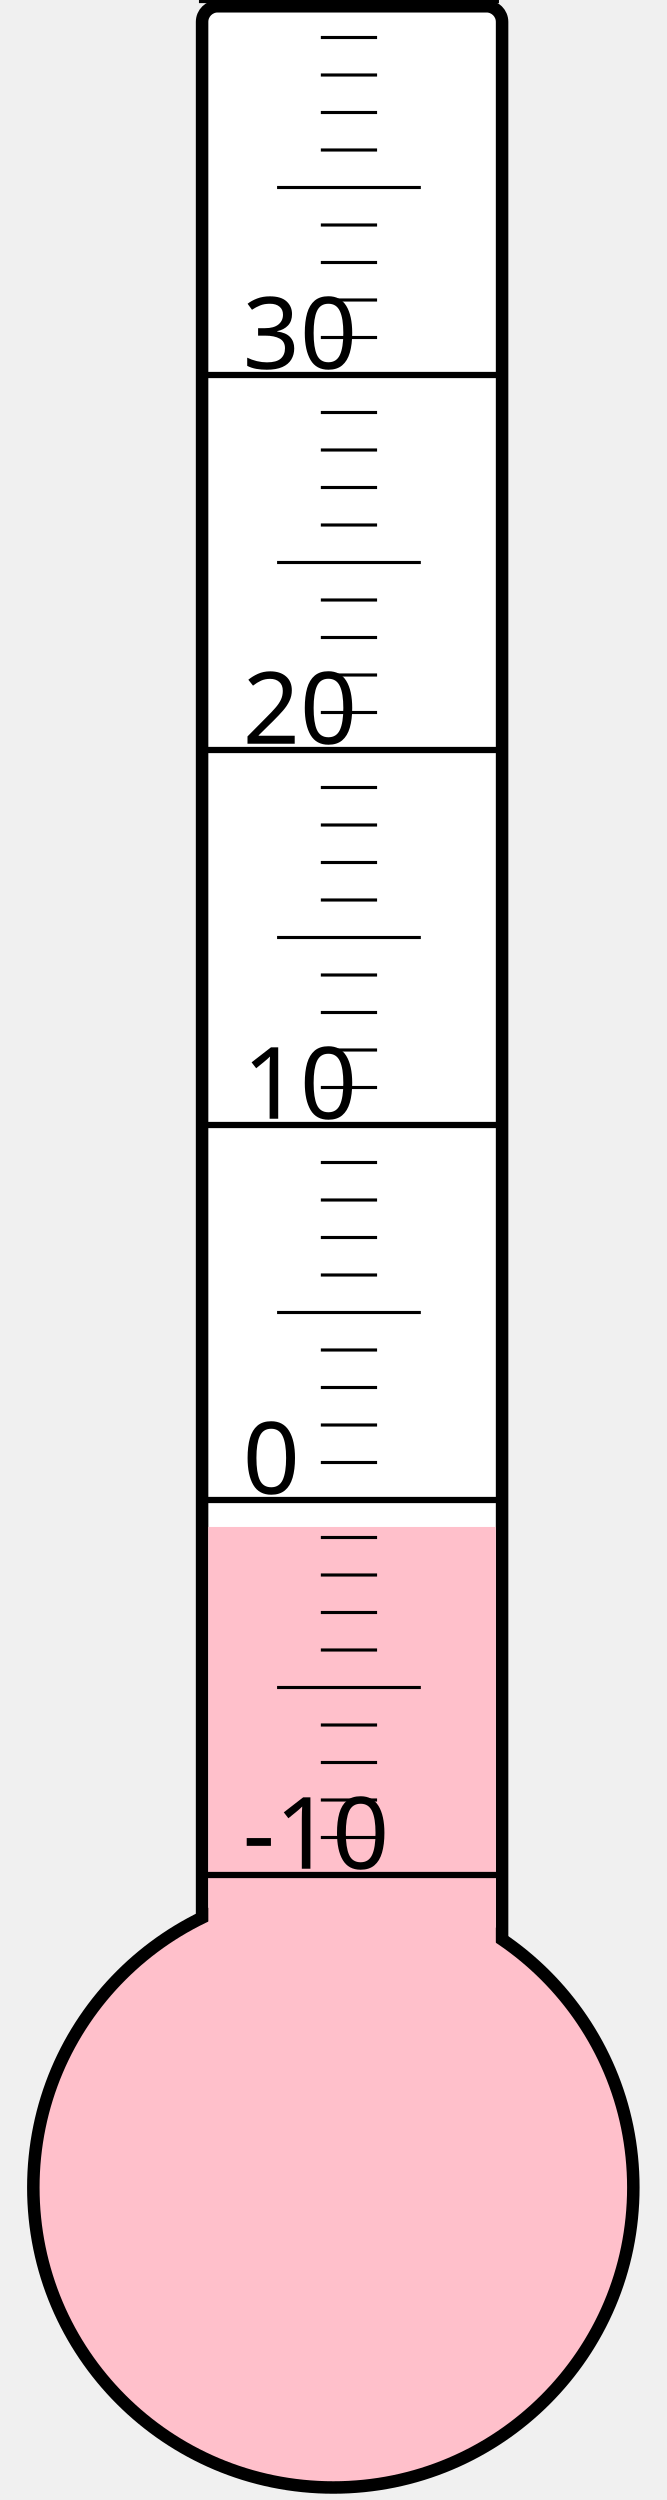
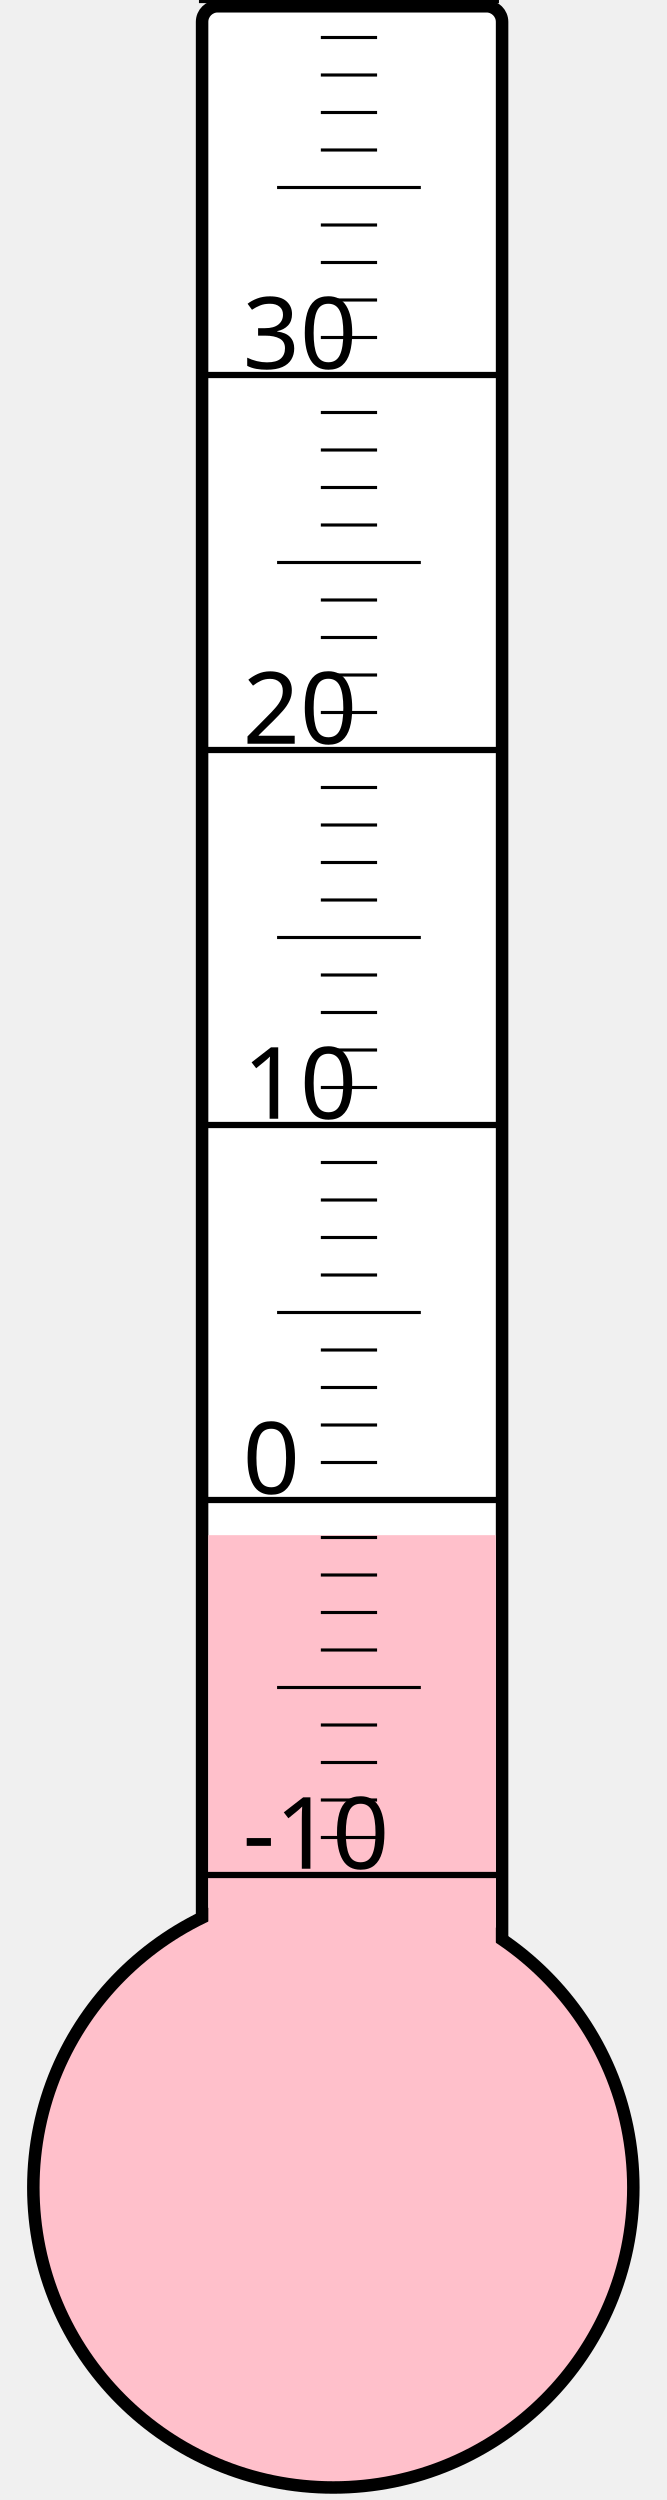
<svg xmlns="http://www.w3.org/2000/svg" width="40px" height="150px" viewBox="0 0 200 800">
  <rect width="200" height="800" x="0" y="0" style="fill: #ffffeb; fill-opacity: 0;" />
  <rect width="96" height="680" x="58" y="2" rx="5" ry="5" style="fill: white; fill-opacity: 1; stroke: black; stroke-width: 4;" />
  <circle cx="100" cy="700" r="96" style="fill: pink; stroke: black; stroke-width: 4;" />
-   <rect width="92" height="211.375" x="60" y="488.625" style="fill: pink; fill-opacity: 1; stroke-width: 0;" />
+   <rect width="92" height="208.75" x="60" y="491.25" style="fill: pink; fill-opacity: 1; stroke-width: 0;" />
  <text x="71" y="598" style="font-family: sans-serif; font-size: 24pt;">-10</text>
  <text x="71" y="478" style="font-family: sans-serif; font-size: 24pt;">0</text>
  <text x="71" y="358" style="font-family: sans-serif; font-size: 24pt;">10</text>
  <text x="71" y="238" style="font-family: sans-serif; font-size: 24pt;">20</text>
  <text x="71" y="118" style="font-family: sans-serif; font-size: 24pt;">30</text>
  <g style="stroke: black;">
    <line x1="57" y1="600" x2="153" y2="600" style="stroke-width: 2;" />
    <line x1="96" y1="588" x2="114" y2="588" style="stroke-width: 1;" />
    <line x1="96" y1="576" x2="114" y2="576" style="stroke-width: 1;" />
    <line x1="96" y1="564" x2="114" y2="564" style="stroke-width: 1;" />
    <line x1="96" y1="552" x2="114" y2="552" style="stroke-width: 1;" />
    <line x1="82" y1="540" x2="128" y2="540" style="stroke-width: 1;" />
    <line x1="96" y1="528" x2="114" y2="528" style="stroke-width: 1;" />
    <line x1="96" y1="516" x2="114" y2="516" style="stroke-width: 1;" />
    <line x1="96" y1="504" x2="114" y2="504" style="stroke-width: 1;" />
    <line x1="96" y1="492" x2="114" y2="492" style="stroke-width: 1;" />
    <line x1="57" y1="480" x2="153" y2="480" style="stroke-width: 2;" />
    <line x1="96" y1="468" x2="114" y2="468" style="stroke-width: 1;" />
    <line x1="96" y1="456" x2="114" y2="456" style="stroke-width: 1;" />
    <line x1="96" y1="444" x2="114" y2="444" style="stroke-width: 1;" />
    <line x1="96" y1="432" x2="114" y2="432" style="stroke-width: 1;" />
    <line x1="82" y1="420" x2="128" y2="420" style="stroke-width: 1;" />
    <line x1="96" y1="408" x2="114" y2="408" style="stroke-width: 1;" />
    <line x1="96" y1="396" x2="114" y2="396" style="stroke-width: 1;" />
    <line x1="96" y1="384" x2="114" y2="384" style="stroke-width: 1;" />
    <line x1="96" y1="372" x2="114" y2="372" style="stroke-width: 1;" />
    <line x1="57" y1="360" x2="153" y2="360" style="stroke-width: 2;" />
    <line x1="96" y1="348" x2="114" y2="348" style="stroke-width: 1;" />
    <line x1="96" y1="336" x2="114" y2="336" style="stroke-width: 1;" />
    <line x1="96" y1="324" x2="114" y2="324" style="stroke-width: 1;" />
    <line x1="96" y1="312" x2="114" y2="312" style="stroke-width: 1;" />
    <line x1="82" y1="300" x2="128" y2="300" style="stroke-width: 1;" />
    <line x1="96" y1="288" x2="114" y2="288" style="stroke-width: 1;" />
    <line x1="96" y1="276" x2="114" y2="276" style="stroke-width: 1;" />
    <line x1="96" y1="264" x2="114" y2="264" style="stroke-width: 1;" />
    <line x1="96" y1="252" x2="114" y2="252" style="stroke-width: 1;" />
    <line x1="57" y1="240" x2="153" y2="240" style="stroke-width: 2;" />
    <line x1="96" y1="228" x2="114" y2="228" style="stroke-width: 1;" />
    <line x1="96" y1="216" x2="114" y2="216" style="stroke-width: 1;" />
    <line x1="96" y1="204" x2="114" y2="204" style="stroke-width: 1;" />
    <line x1="96" y1="192" x2="114" y2="192" style="stroke-width: 1;" />
    <line x1="82" y1="180" x2="128" y2="180" style="stroke-width: 1;" />
    <line x1="96" y1="168" x2="114" y2="168" style="stroke-width: 1;" />
    <line x1="96" y1="156" x2="114" y2="156" style="stroke-width: 1;" />
    <line x1="96" y1="144" x2="114" y2="144" style="stroke-width: 1;" />
    <line x1="96" y1="132" x2="114" y2="132" style="stroke-width: 1;" />
    <line x1="57" y1="120" x2="153" y2="120" style="stroke-width: 2;" />
    <line x1="96" y1="108" x2="114" y2="108" style="stroke-width: 1;" />
    <line x1="96" y1="96" x2="114" y2="96" style="stroke-width: 1;" />
    <line x1="96" y1="84" x2="114" y2="84" style="stroke-width: 1;" />
    <line x1="96" y1="72" x2="114" y2="72" style="stroke-width: 1;" />
    <line x1="82" y1="60" x2="128" y2="60" style="stroke-width: 1;" />
    <line x1="96" y1="48" x2="114" y2="48" style="stroke-width: 1;" />
    <line x1="96" y1="36" x2="114" y2="36" style="stroke-width: 1;" />
    <line x1="96" y1="24" x2="114" y2="24" style="stroke-width: 1;" />
    <line x1="96" y1="12" x2="114" y2="12" style="stroke-width: 1;" />
    <line x1="57" y1="0" x2="153" y2="0" style="stroke-width: 2;" />
  </g>
</svg>
